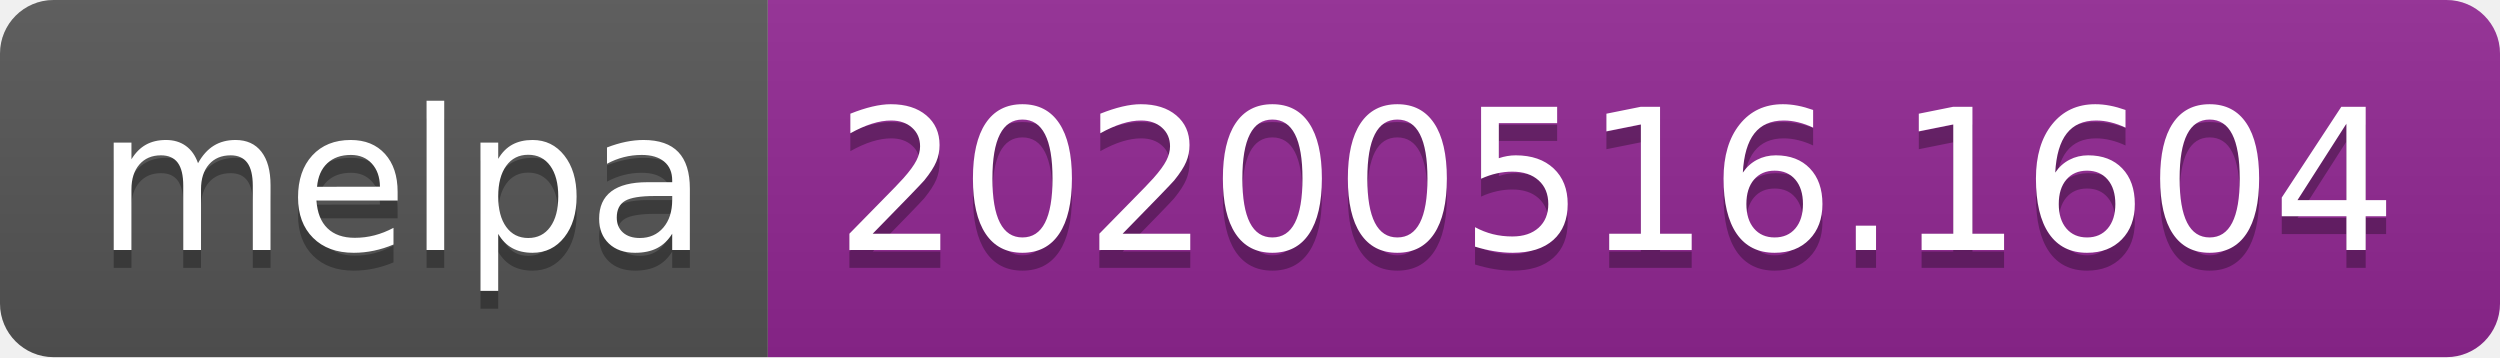
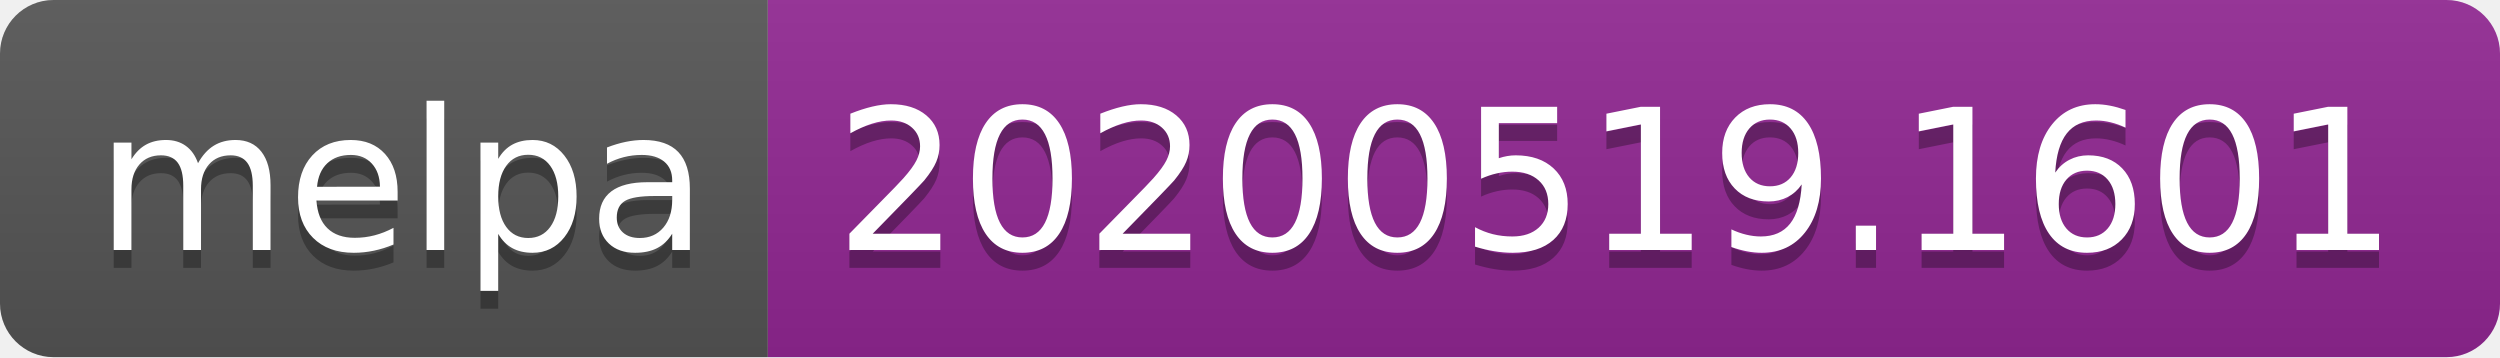
<svg xmlns="http://www.w3.org/2000/svg" width="140" height="20">
  <linearGradient id="s" x2="0" y2="100%">
    <stop offset="0" stop-color="#bbb" stop-opacity=".1" />
    <stop offset="1" stop-opacity=".1" />
  </linearGradient>
  <clipPath id="r">
    <rect width="140" height="20" rx="3" fill="#fff" />
  </clipPath>
  <g clip-path="url(#r)">
    <rect width="43" height="20" fill="#555" />
    <rect x="43" width="97" height="20" fill="#922793" />
    <rect width="140" height="20" fill="url(#s)" />
  </g>
  <g fill="#fff" text-anchor="middle" font-family="Verdana,Geneva,DejaVu Sans,sans-serif" text-rendering="geometricPrecision" font-size="110">
    <text x="225" y="150" fill="#010101" fill-opacity=".3" transform="scale(.1)" textLength="330">melpa</text>
    <text x="225" y="140" transform="scale(.1)" textLength="330">melpa</text>
-     <text x="905" y="150" fill="#010101" fill-opacity=".3" transform="scale(.1)" textLength="870">20200516.1604</text>
-     <text x="905" y="140" transform="scale(.1)" textLength="870">20200516.1604</text>
+     <text x="905" y="150" fill="#010101" fill-opacity=".3" transform="scale(.1)" textLength="870">20200519.1601</text>
+     <text x="905" y="140" transform="scale(.1)" textLength="870">20200519.1601</text>
  </g>
</svg>
